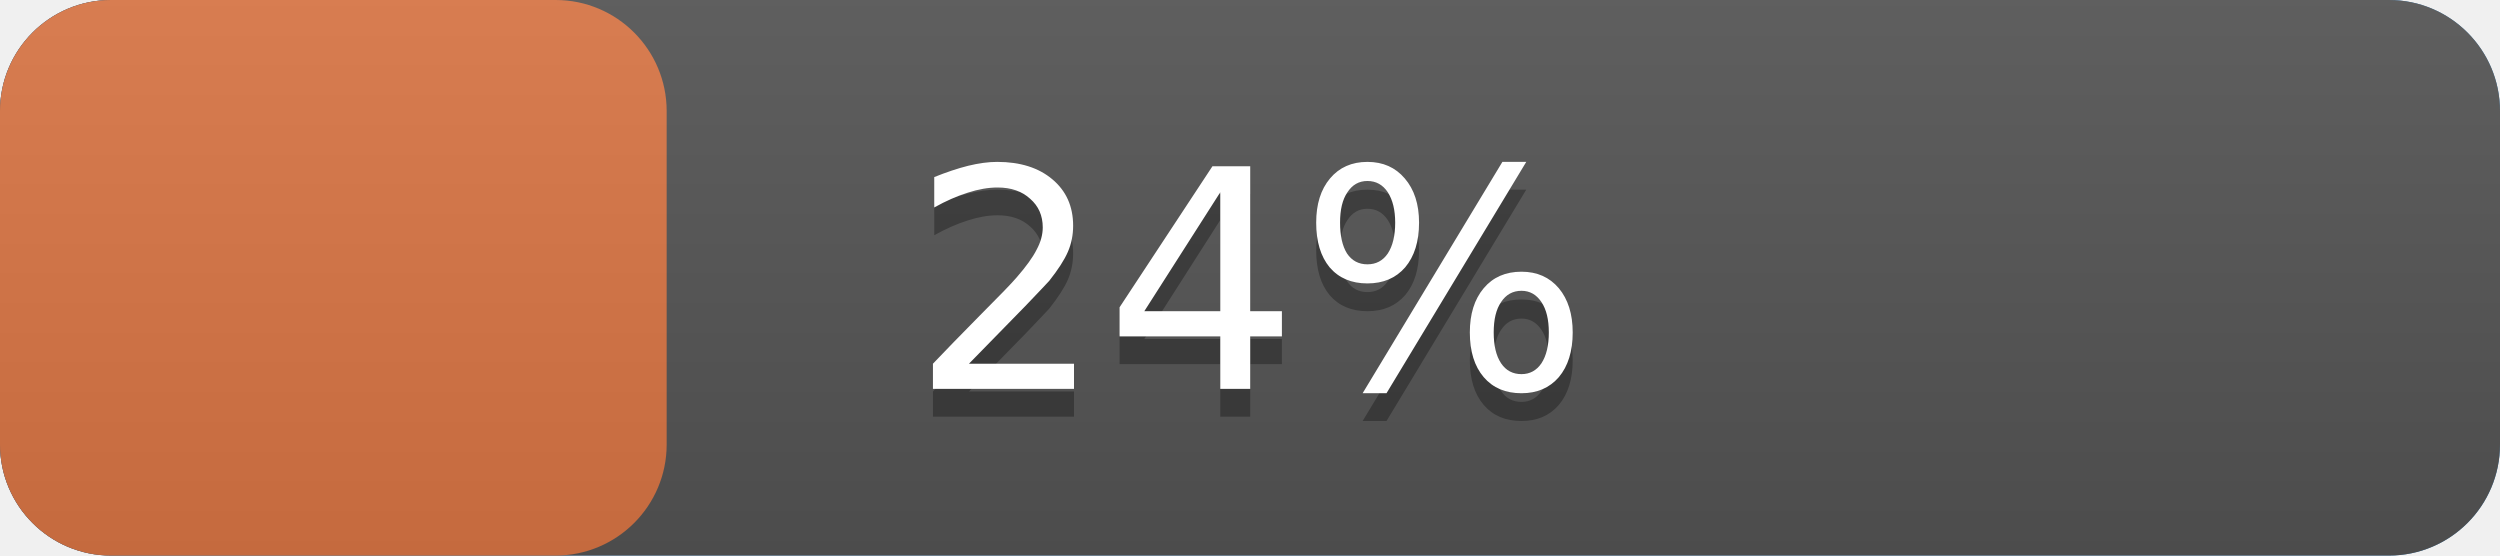
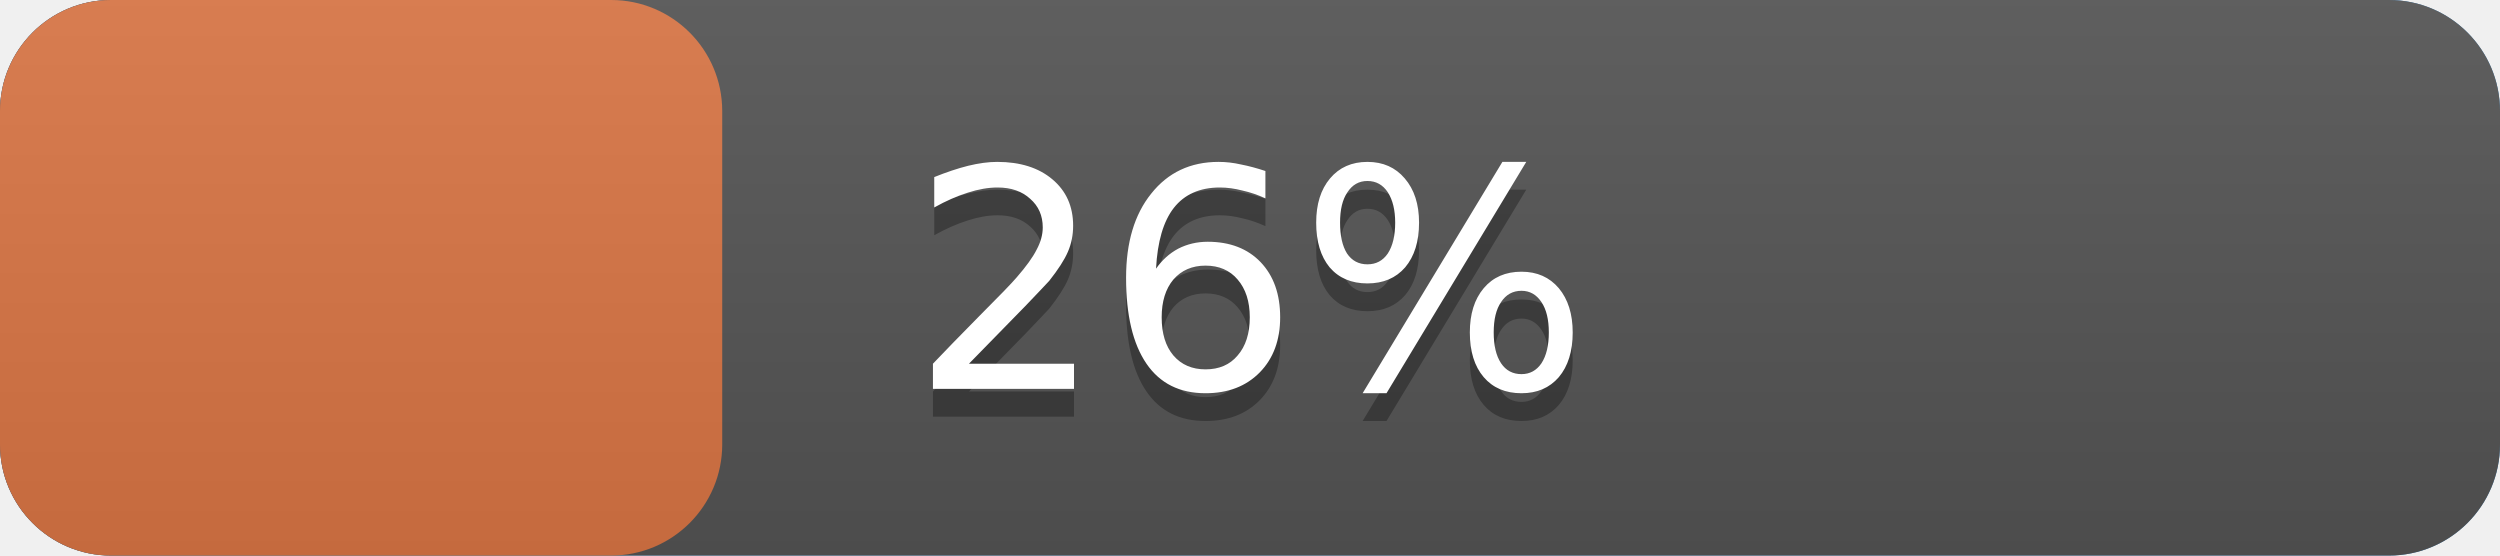
<svg xmlns="http://www.w3.org/2000/svg" width="90" height="20" version="1.1" preserveAspectRatio="xMidYMid">
  <linearGradient id="a" x2="0" y2="100%">
    <stop offset="0" stop-color="#bbb" stop-opacity=".1" />
    <stop offset="1" stop-opacity=".1" />
  </linearGradient>
  <rect rx="4" x="0" width="90" height="20" fill="#428bca" />
  <rect rx="4" x="0" width="90" height="20" fill="#555" />
-   <rect rx="4" x="0" width="24.0" height="20" fill="#db7645" />
+   <rect rx="4" x="0" width="26.0" height="20" fill="#db7645" />
  <rect rx="4" width="90" height="20" fill="url(#a)" />
  <g fill="#fff" text-anchor="middle" font-family="DejaVu Sans,Verdana,Geneva,sans-serif" font-size="11">
    <text x="45.0" y="15" fill="#010101" fill-opacity=".3">
-       24%
+       26%
    </text>
    <text x="45.0" y="14">
-       24%
+       26%
    </text>
  </g>
</svg>
